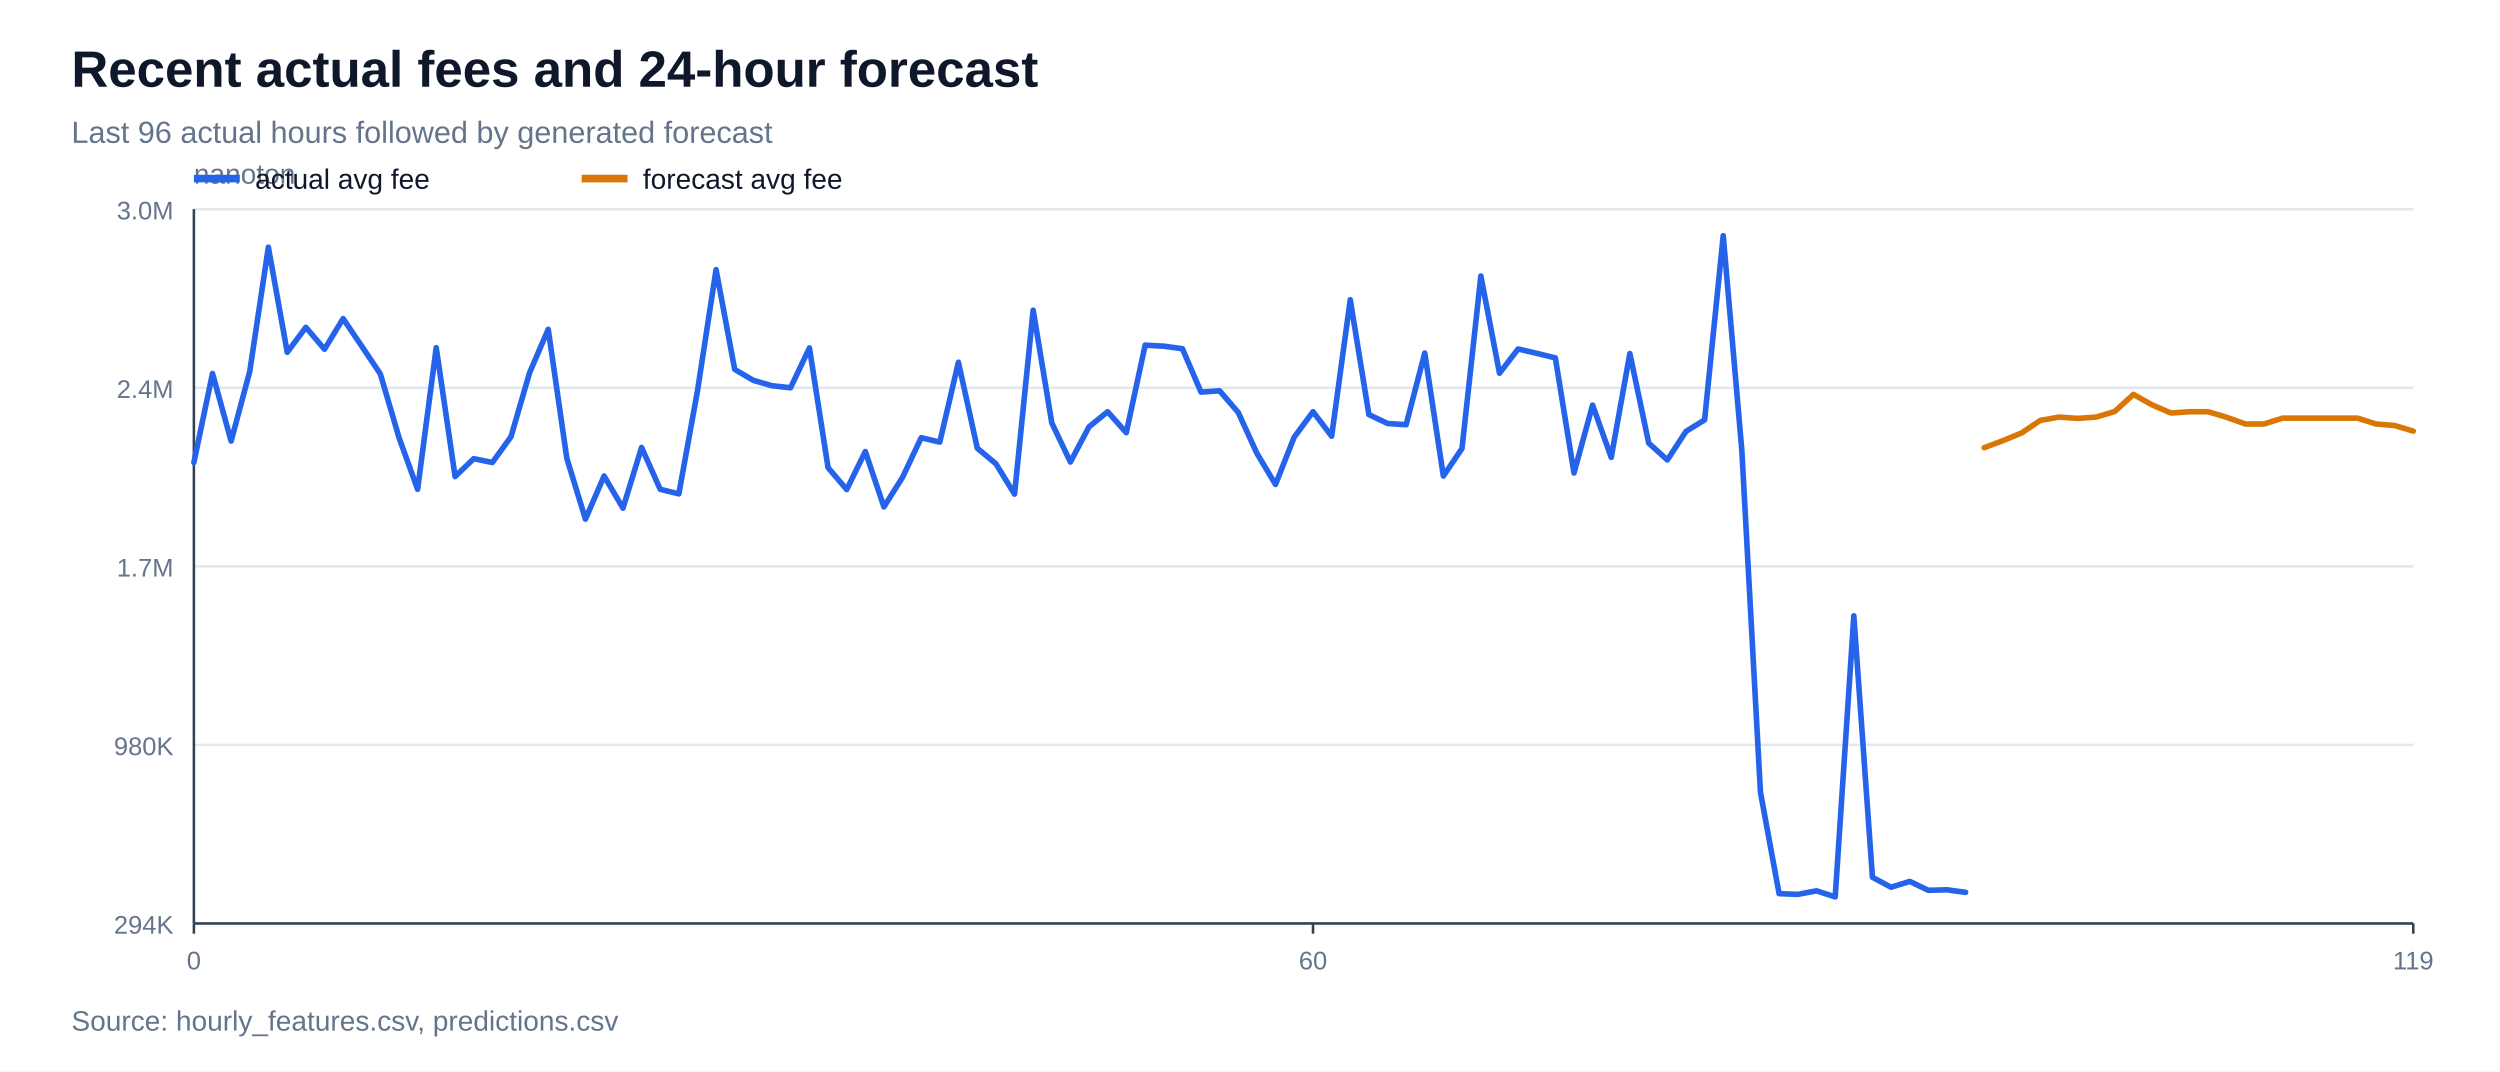
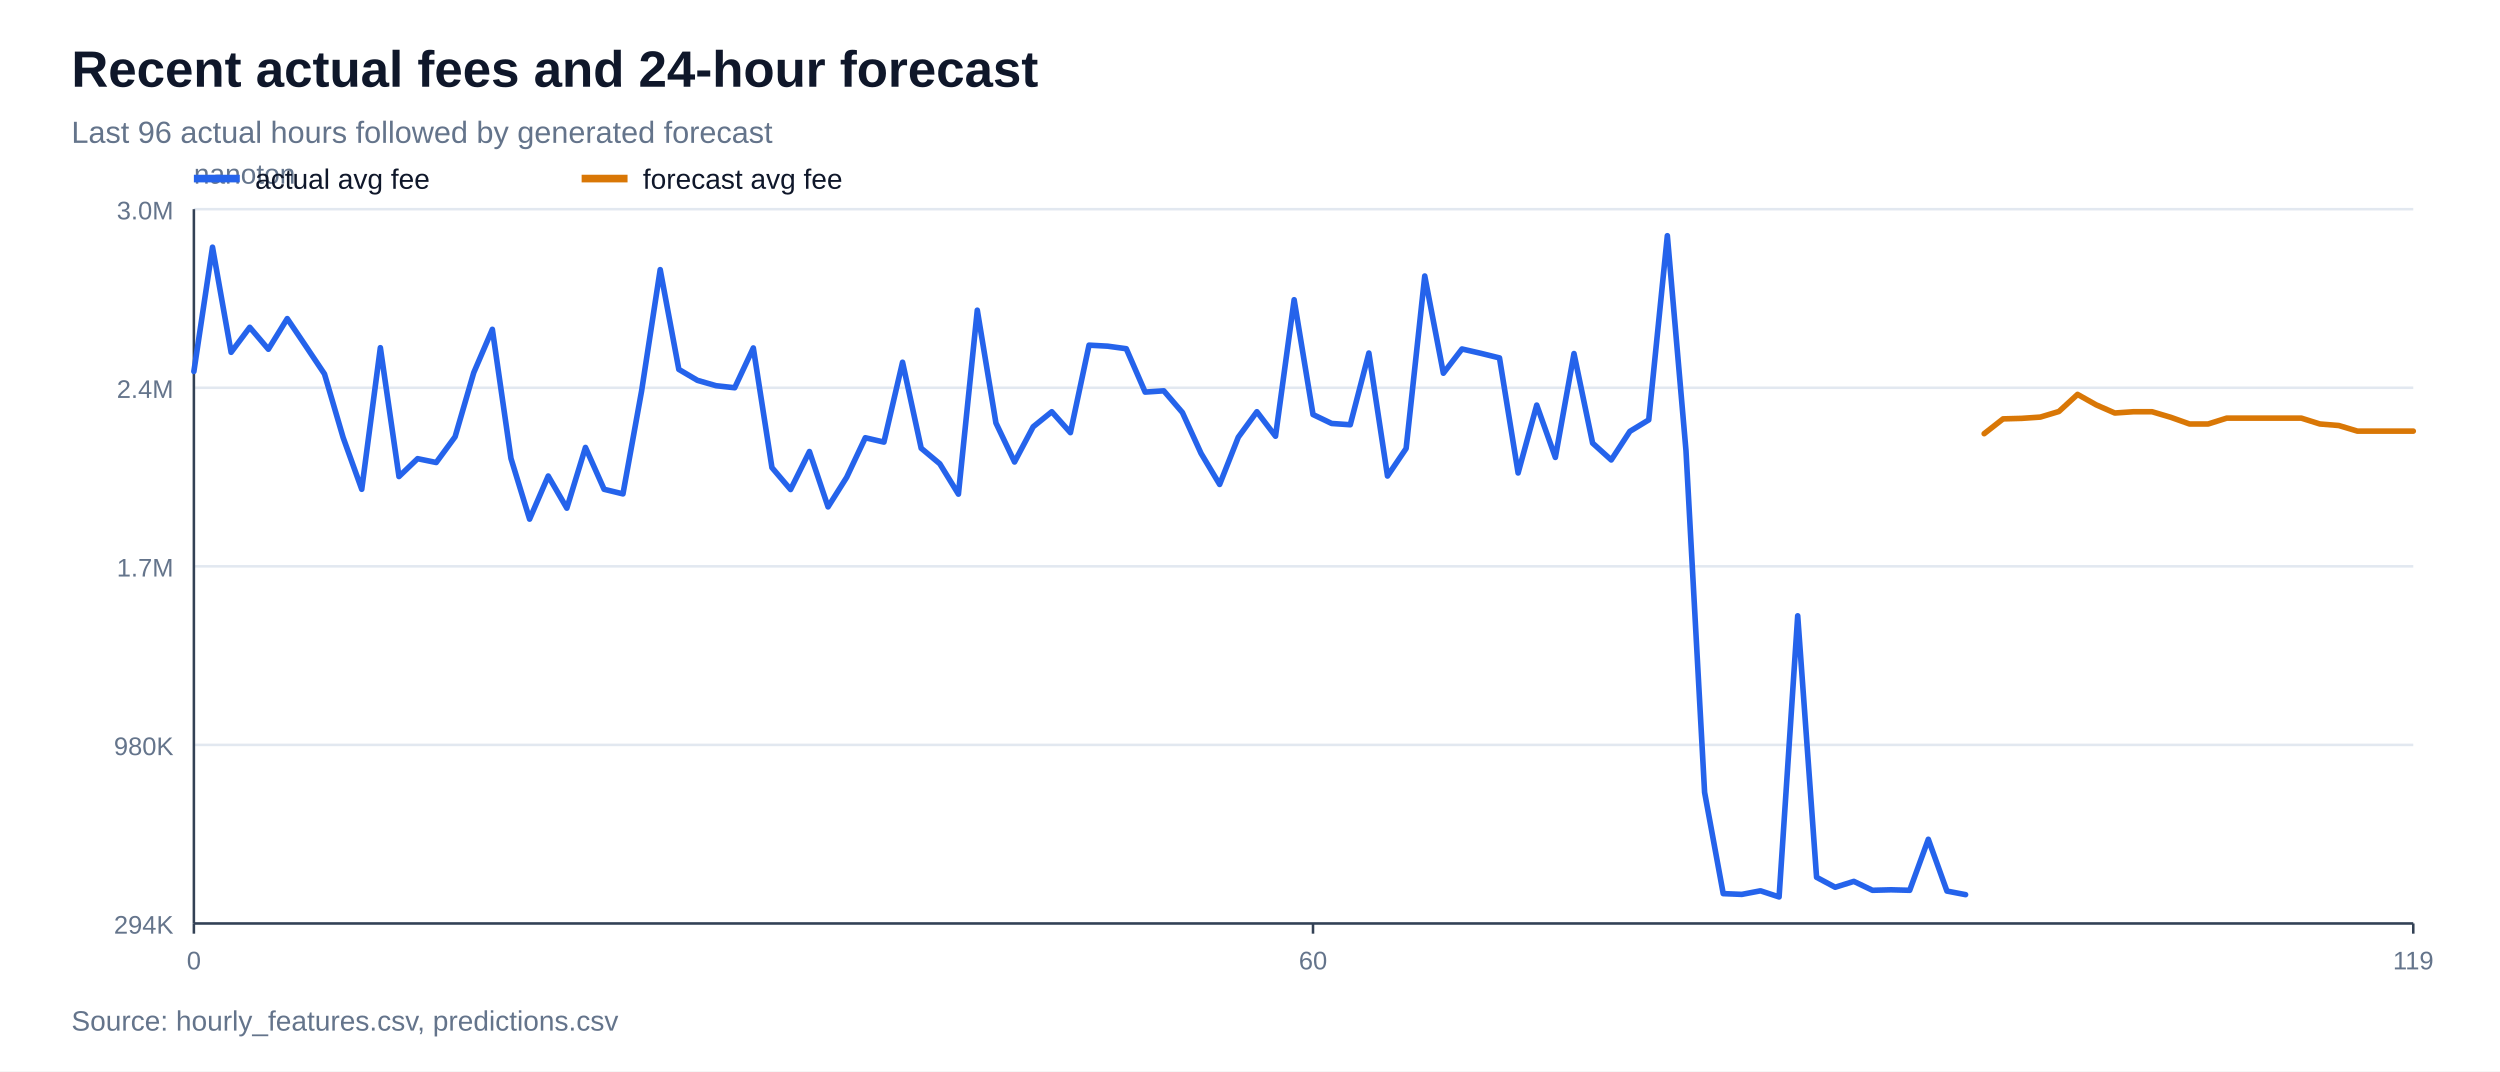
<svg xmlns="http://www.w3.org/2000/svg" width="980" height="420" viewBox="0 0 980 420">
  <rect width="100%" height="100%" fill="#ffffff" />
  <text x="28" y="34" font-family="Arial, sans-serif" font-size="20" font-weight="700" fill="#0f172a">Recent actual fees and 24-hour forecast</text>
  <text x="28" y="56" font-family="Arial, sans-serif" font-size="12" fill="#64748b">Last 96 actual hours followed by generated forecast</text>
  <line x1="76" y1="362.0" x2="946" y2="362.0" stroke="#e2e8f0" stroke-width="1" />
  <text x="68" y="366.0" font-family="Arial, sans-serif" font-size="10" text-anchor="end" fill="#64748b">294K</text>
  <line x1="76" y1="292.0" x2="946" y2="292.0" stroke="#e2e8f0" stroke-width="1" />
  <text x="68" y="296.0" font-family="Arial, sans-serif" font-size="10" text-anchor="end" fill="#64748b">980K</text>
  <line x1="76" y1="222.0" x2="946" y2="222.0" stroke="#e2e8f0" stroke-width="1" />
  <text x="68" y="226.0" font-family="Arial, sans-serif" font-size="10" text-anchor="end" fill="#64748b">1.7M</text>
  <line x1="76" y1="152.0" x2="946" y2="152.0" stroke="#e2e8f0" stroke-width="1" />
  <text x="68" y="156.0" font-family="Arial, sans-serif" font-size="10" text-anchor="end" fill="#64748b">2.4M</text>
  <line x1="76" y1="82.0" x2="946" y2="82.0" stroke="#e2e8f0" stroke-width="1" />
  <text x="68" y="86.0" font-family="Arial, sans-serif" font-size="10" text-anchor="end" fill="#64748b">3.0M</text>
  <line x1="76" y1="362" x2="946" y2="362" stroke="#334155" stroke-width="1" />
  <line x1="76" y1="82" x2="76" y2="362" stroke="#334155" stroke-width="1" />
  <text x="76" y="72" font-family="Arial, sans-serif" font-size="11" fill="#64748b">nanoton</text>
  <line x1="76.0" y1="362" x2="76.0" y2="366" stroke="#334155" stroke-width="1" />
  <text x="76.0" y="380" font-family="Arial, sans-serif" font-size="10" text-anchor="middle" fill="#64748b">0</text>
  <line x1="514.7" y1="362" x2="514.7" y2="366" stroke="#334155" stroke-width="1" />
  <text x="514.7" y="380" font-family="Arial, sans-serif" font-size="10" text-anchor="middle" fill="#64748b">60</text>
  <line x1="946.0" y1="362" x2="946.0" y2="366" stroke="#334155" stroke-width="1" />
  <text x="946.0" y="380" font-family="Arial, sans-serif" font-size="10" text-anchor="middle" fill="#64748b">119</text>
-   <polyline points="76.0,181.3 83.3,146.4 90.6,172.9 97.9,145.6 105.2,96.9 112.6,138.1 119.9,128.3 127.2,136.9 134.5,124.9 141.8,135.7 149.1,146.6 156.4,171.5 163.7,191.8 171.0,136.3 178.4,186.8 185.7,179.8 193.0,181.3 200.3,171.2 207.6,146.1 214.9,129.1 222.2,179.7 229.5,203.5 236.8,186.6 244.2,199.2 251.5,175.4 258.8,191.8 266.1,193.6 273.4,153.3 280.7,105.7 288.0,144.8 295.3,149.1 302.6,151.2 309.9,152.0 317.3,136.4 324.6,183.3 331.9,191.9 339.2,177.0 346.5,198.7 353.8,187.1 361.1,171.6 368.4,173.3 375.7,142.0 383.1,175.7 390.4,181.8 397.7,193.7 405.0,121.6 412.3,165.8 419.6,181.1 426.9,167.3 434.2,161.4 441.5,169.6 448.9,135.3 456.2,135.7 463.5,136.7 470.8,153.7 478.1,153.2 485.4,161.7 492.7,177.7 500.0,189.9 507.3,171.4 514.7,161.4 522.0,171.0 529.3,117.5 536.6,162.5 543.9,166.0 551.2,166.5 558.5,138.4 565.8,186.6 573.1,175.8 580.5,108.2 587.8,146.3 595.1,136.8 602.4,138.5 609.7,140.3 617.0,185.4 624.3,158.8 631.6,179.3 638.9,138.6 646.3,173.7 653.6,180.3 660.9,169.1 668.2,164.6 675.5,92.4 682.8,176.6 690.1,310.6 697.4,350.3 704.7,350.6 712.1,349.2 719.4,351.6 726.7,241.4 734.0,343.9 741.3,347.8 748.6,345.5 755.9,349.0 763.2,348.8 770.5,349.8" fill="none" stroke="#2563eb" stroke-width="2.2" stroke-linejoin="round" stroke-linecap="round" />
-   <polyline points="777.8,175.5 785.2,172.7 792.5,169.7 799.8,164.8 807.1,163.5 814.4,164.0 821.7,163.5 829.0,161.3 836.3,154.6 843.6,158.7 851.0,161.9 858.3,161.4 865.6,161.4 872.9,163.6 880.2,166.2 887.5,166.2 894.8,163.9 902.1,163.9 909.4,163.9 916.8,163.9 924.1,163.9 931.4,166.2 938.7,166.8 946.0,169.0" fill="none" stroke="#d97706" stroke-width="2.2" stroke-linejoin="round" stroke-linecap="round" />
+   <polyline points="76.0,145.6 83.3,96.9 90.6,138.1 97.9,128.3 105.2,136.9 112.6,124.9 119.9,135.7 127.2,146.6 134.5,171.5 141.8,191.8 149.1,136.3 156.4,186.8 163.7,179.8 171.0,181.3 178.4,171.2 185.7,146.1 193.0,129.1 200.3,179.7 207.6,203.5 214.9,186.6 222.2,199.2 229.5,175.4 236.8,191.8 244.2,193.6 251.5,153.3 258.8,105.7 266.1,144.8 273.4,149.1 280.7,151.2 288.0,152.0 295.3,136.4 302.6,183.3 309.9,191.9 317.3,177.0 324.6,198.7 331.9,187.1 339.2,171.6 346.5,173.3 353.8,142.0 361.1,175.7 368.4,181.8 375.7,193.7 383.1,121.6 390.4,165.8 397.7,181.1 405.0,167.3 412.3,161.4 419.6,169.6 426.9,135.3 434.2,135.7 441.5,136.7 448.9,153.7 456.2,153.2 463.5,161.7 470.8,177.7 478.1,189.9 485.4,171.4 492.7,161.4 500.0,171.0 507.3,117.5 514.7,162.5 522.0,166.0 529.3,166.5 536.6,138.4 543.9,186.6 551.2,175.8 558.5,108.2 565.8,146.3 573.1,136.8 580.5,138.5 587.8,140.3 595.1,185.4 602.4,158.8 609.7,179.3 617.0,138.6 624.3,173.7 631.6,180.3 638.9,169.1 646.3,164.6 653.6,92.4 660.9,176.6 668.2,310.6 675.5,350.3 682.8,350.6 690.1,349.2 697.4,351.6 704.7,241.4 712.1,343.9 719.4,347.8 726.7,345.5 734.0,349.0 741.3,348.8 748.6,349.0 755.9,329.0 763.2,349.3 770.5,350.7" fill="none" stroke="#2563eb" stroke-width="2.2" stroke-linejoin="round" stroke-linecap="round" />
+   <polyline points="777.8,170.0 785.2,164.2 792.5,164.0 799.8,163.5 807.1,161.3 814.4,154.6 821.7,158.7 829.0,161.9 836.3,161.4 843.6,161.4 851.0,163.6 858.3,166.2 865.6,166.2 872.9,163.9 880.2,163.9 887.5,163.9 894.8,163.9 902.1,163.9 909.4,166.2 916.8,166.8 924.1,169.0 931.4,169.0 938.7,169.0 946.0,169.0" fill="none" stroke="#d97706" stroke-width="2.2" stroke-linejoin="round" stroke-linecap="round" />
  <line x1="76" y1="70" x2="94" y2="70" stroke="#2563eb" stroke-width="3" />
  <text x="100" y="74" font-family="Arial, sans-serif" font-size="11" fill="#0f172a">actual avg fee</text>
  <line x1="228" y1="70" x2="246" y2="70" stroke="#d97706" stroke-width="3" />
  <text x="252" y="74" font-family="Arial, sans-serif" font-size="11" fill="#0f172a">forecast avg fee</text>
  <text x="28" y="404" font-family="Arial, sans-serif" font-size="11" fill="#64748b">Source: hourly_features.csv, predictions.csv</text>
</svg>
